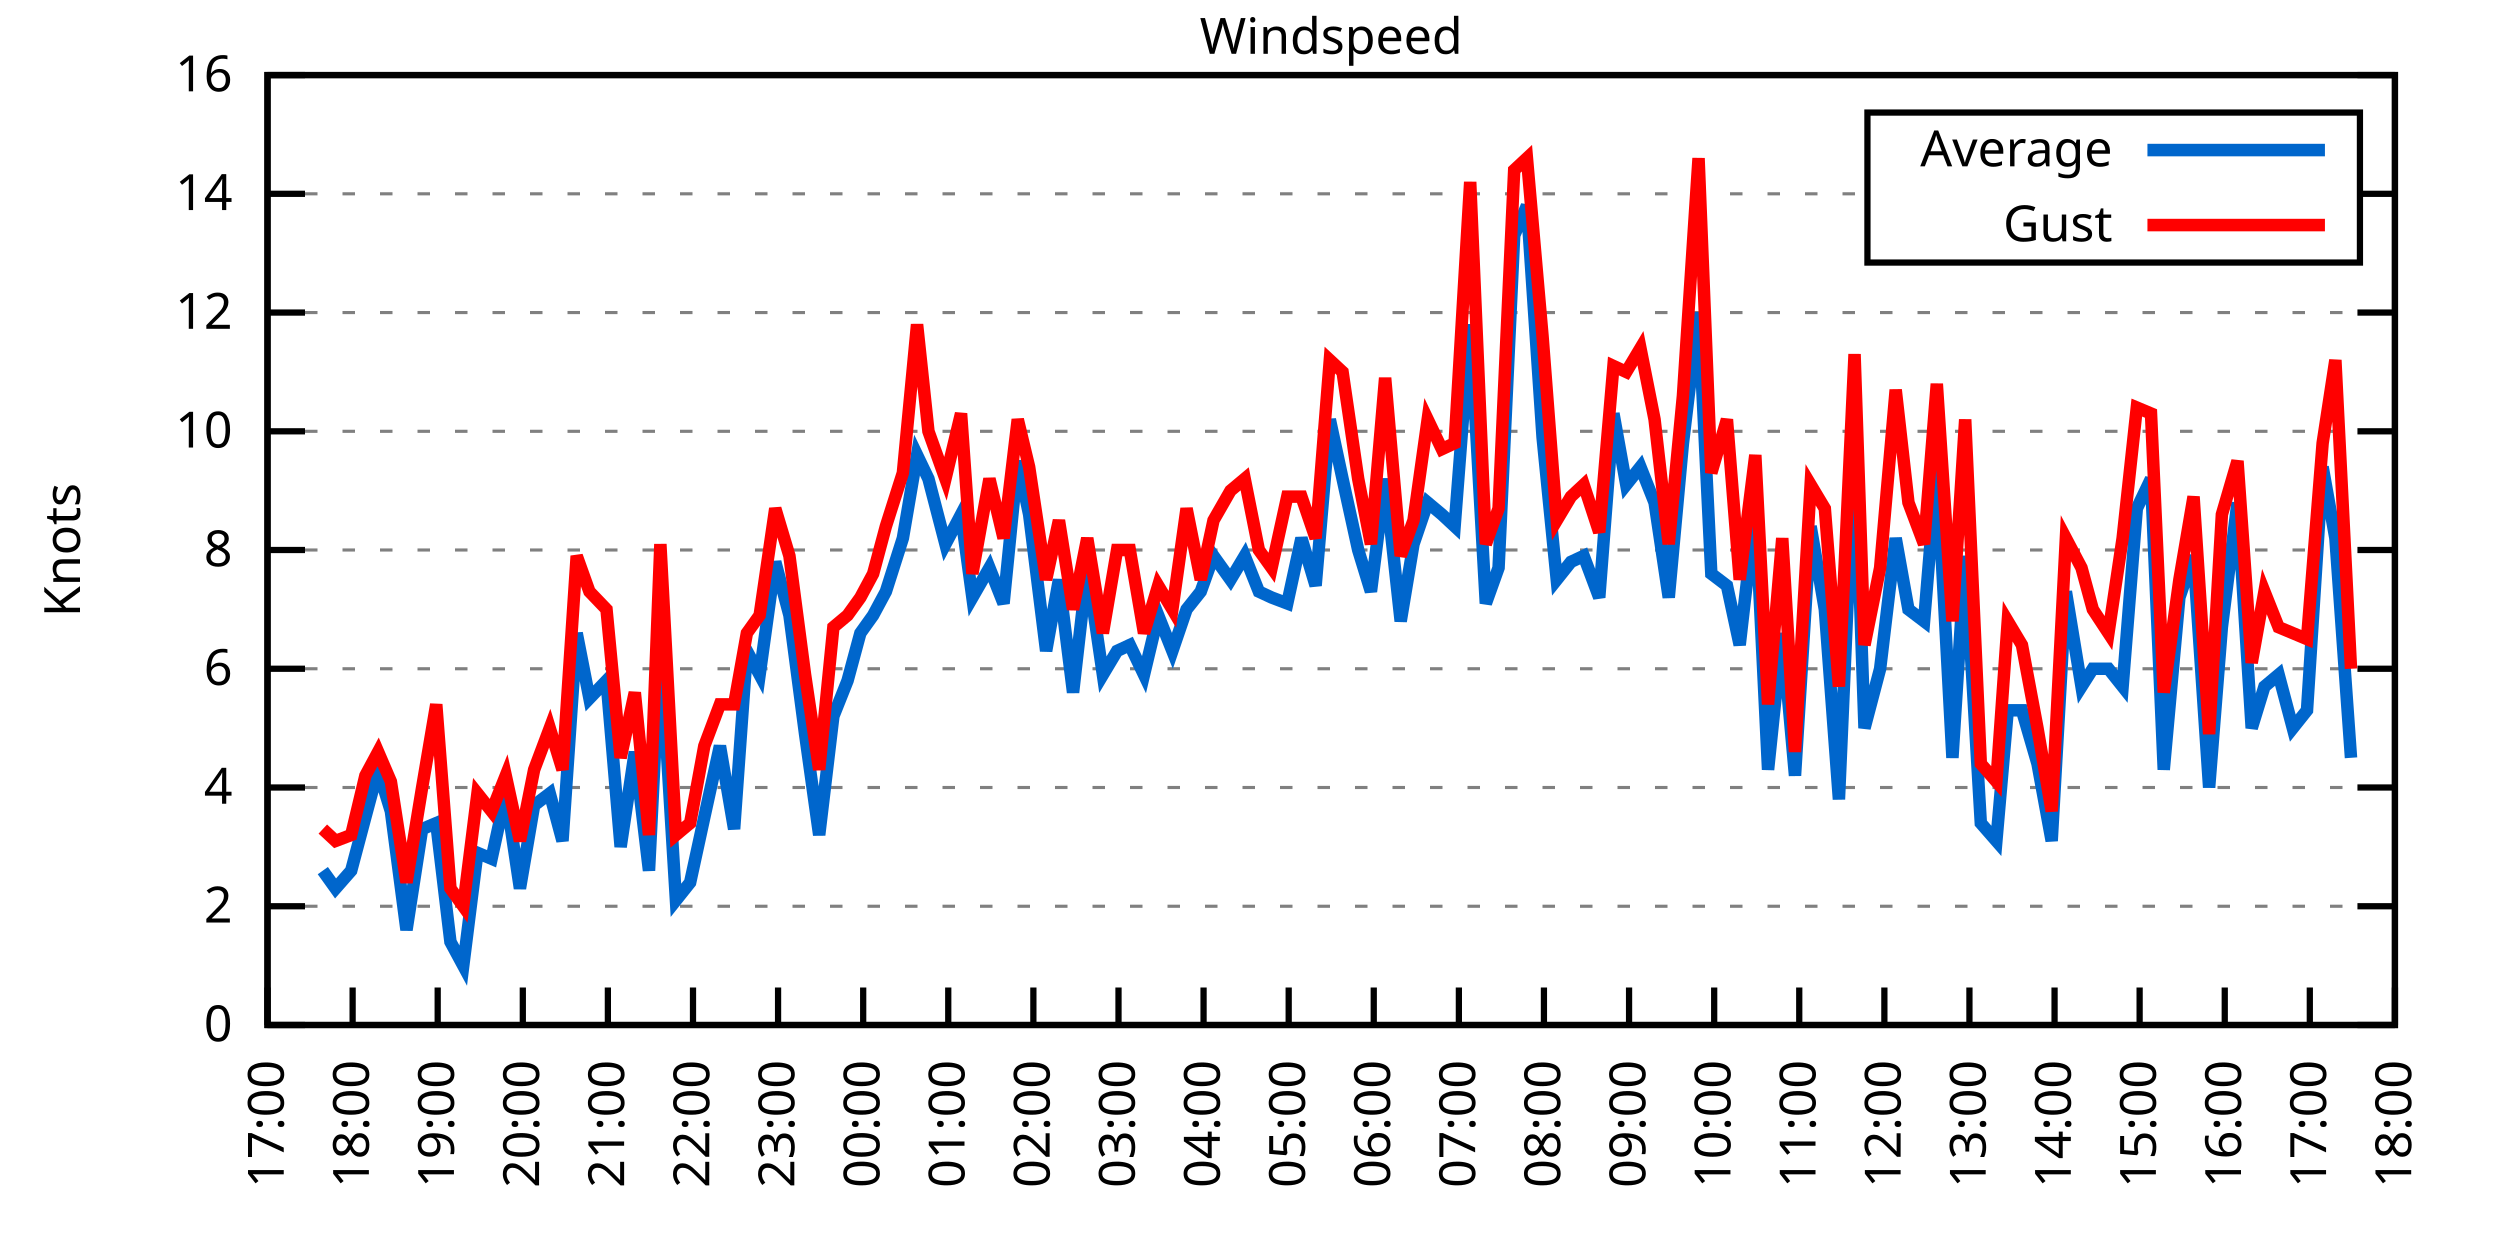
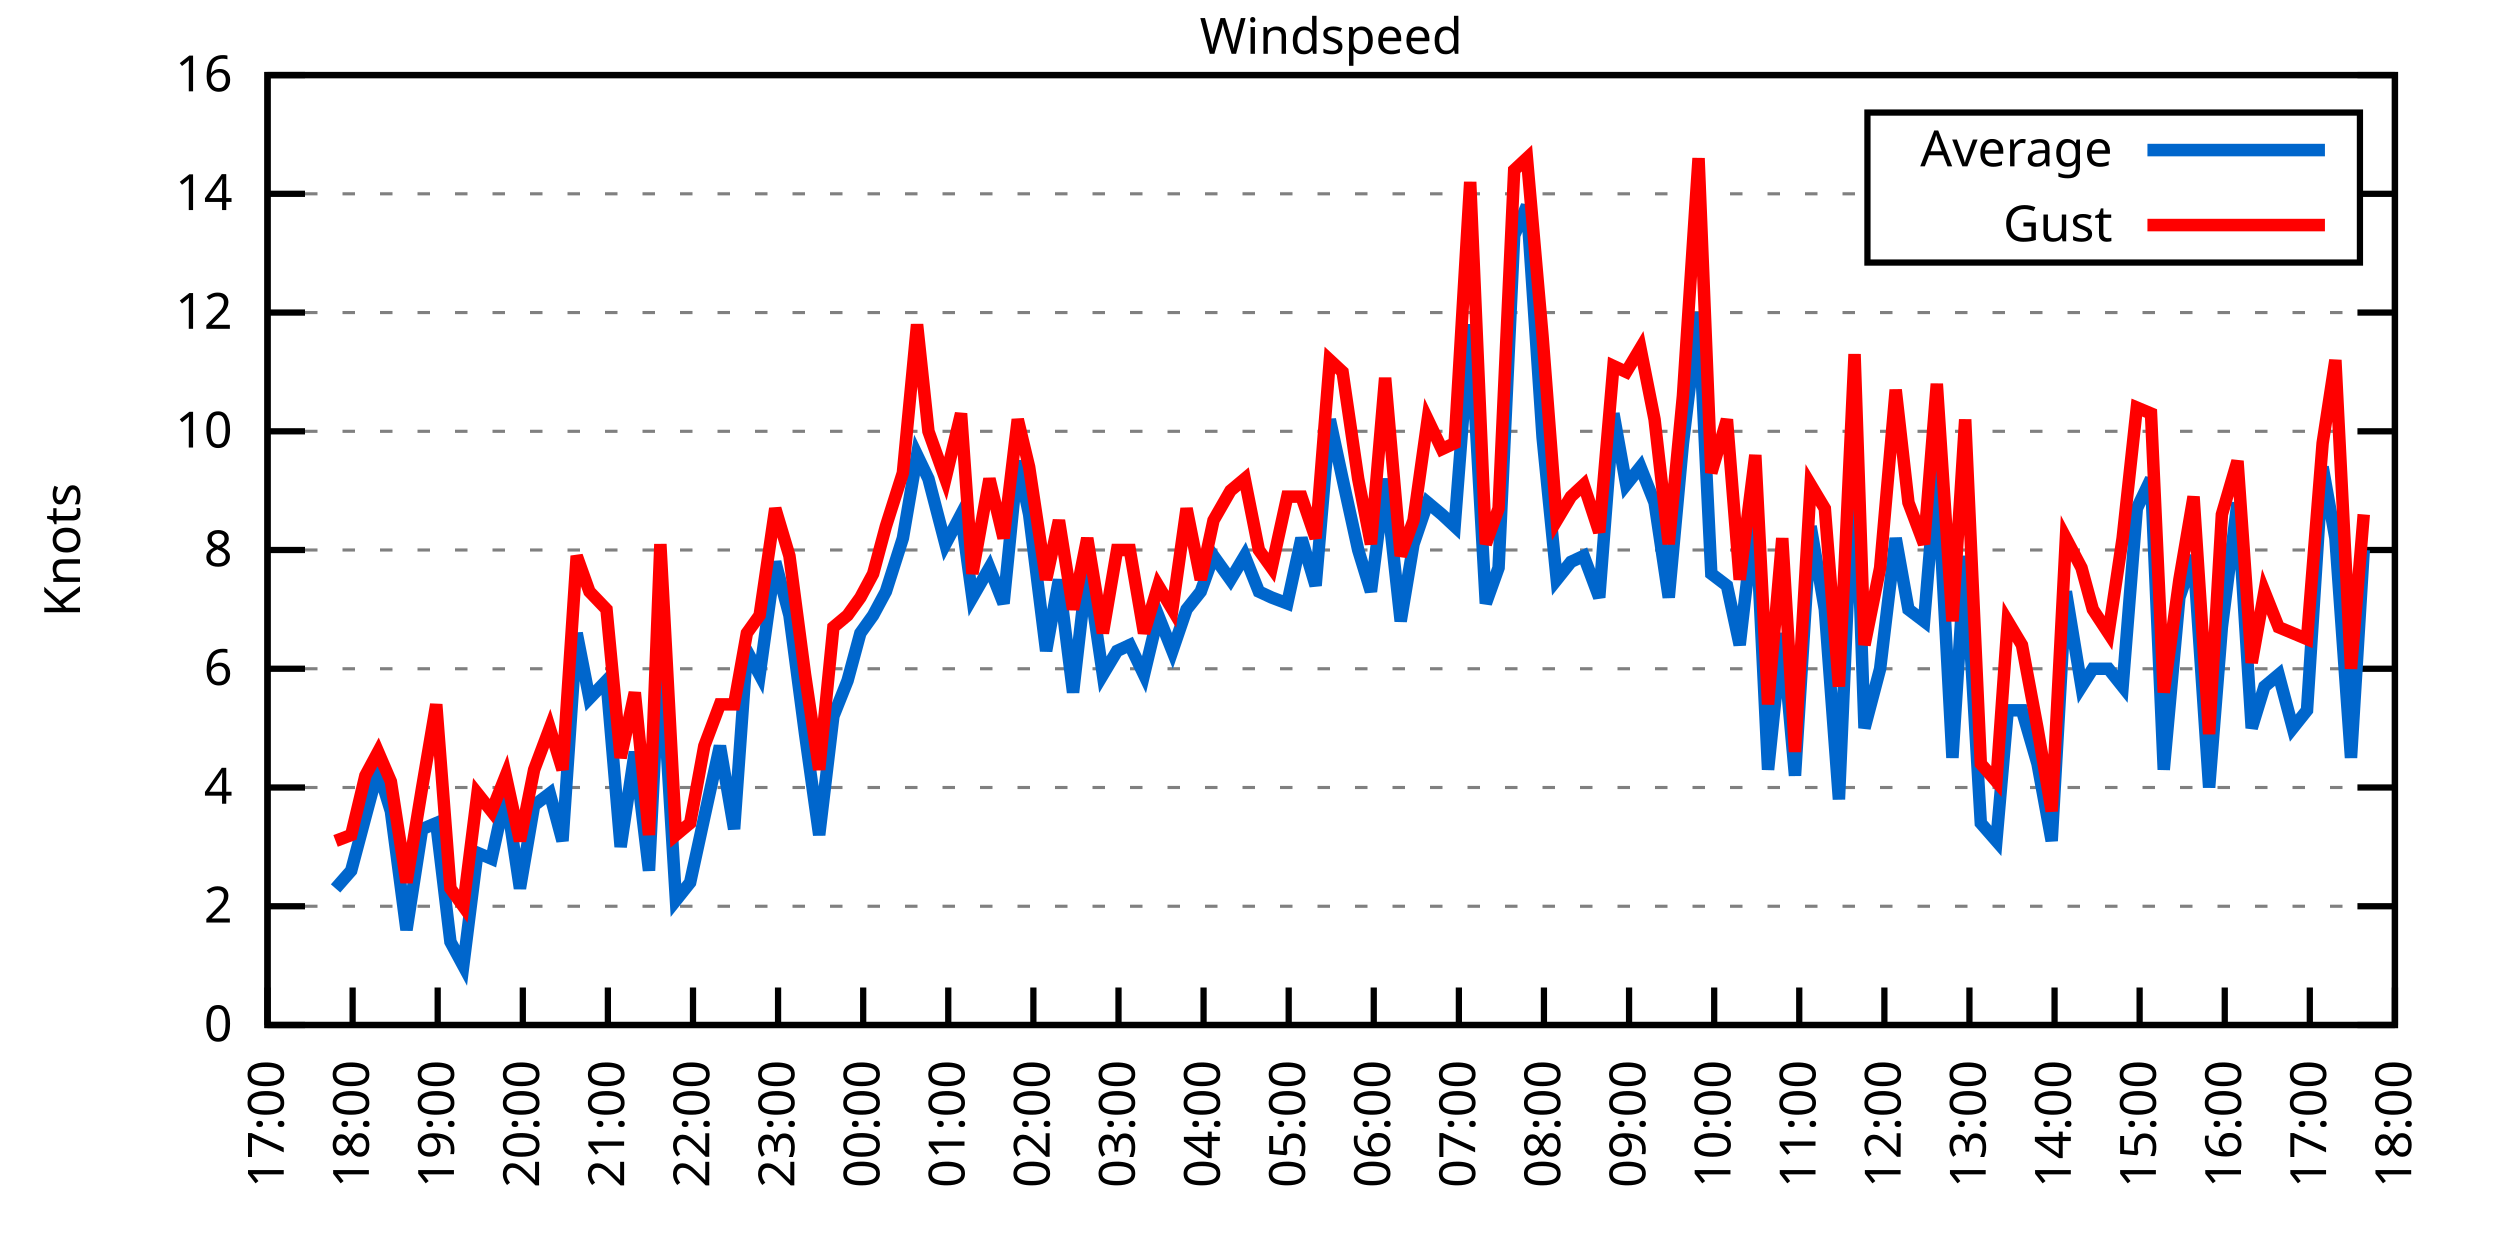
<svg xmlns="http://www.w3.org/2000/svg" xmlns:xlink="http://www.w3.org/1999/xlink" width="400" height="200" viewBox="0 0 400 200">
  <g id="gnuplot_canvas">
    <rect x="0" y="0" width="400" height="200" fill="none" />
    <defs>
      <circle id="gpDot" r="0.5" stroke-width="0.5" stroke="currentColor" />
      <path id="gpPt0" stroke-width="0.333" stroke="currentColor" d="M-1,0 h2 M0,-1 v2" />
      <path id="gpPt1" stroke-width="0.333" stroke="currentColor" d="M-1,-1 L1,1 M1,-1 L-1,1" />
      <path id="gpPt2" stroke-width="0.333" stroke="currentColor" d="M-1,0 L1,0 M0,-1 L0,1 M-1,-1 L1,1 M-1,1 L1,-1" />
      <rect id="gpPt3" stroke-width="0.333" stroke="currentColor" x="-1" y="-1" width="2" height="2" />
      <rect id="gpPt4" stroke-width="0.333" stroke="currentColor" fill="currentColor" x="-1" y="-1" width="2" height="2" />
      <circle id="gpPt5" stroke-width="0.333" stroke="currentColor" cx="0" cy="0" r="1" />
      <use xlink:href="#gpPt5" id="gpPt6" fill="currentColor" stroke="none" />
      <path id="gpPt7" stroke-width="0.333" stroke="currentColor" d="M0,-1.33 L-1.33,0.67 L1.33,0.67 z" />
      <use xlink:href="#gpPt7" id="gpPt8" fill="currentColor" stroke="none" />
      <use xlink:href="#gpPt7" id="gpPt9" stroke="currentColor" transform="rotate(180)" />
      <use xlink:href="#gpPt9" id="gpPt10" fill="currentColor" stroke="none" />
      <use xlink:href="#gpPt3" id="gpPt11" stroke="currentColor" transform="rotate(45)" />
      <use xlink:href="#gpPt11" id="gpPt12" fill="currentColor" stroke="none" />
      <path id="gpPt13" stroke-width="0.333" stroke="currentColor" d="M0,1.330 L1.265,0.411 L0.782,-1.067 L-0.782,-1.076 L-1.265,0.411 z" />
      <use xlink:href="#gpPt13" id="gpPt14" fill="currentColor" stroke="none" />
      <filter id="textbox" filterUnits="objectBoundingBox" x="0" y="0" height="1" width="1">
        <feFlood flood-color="white" flood-opacity="1" result="bgnd" />
        <feComposite in="SourceGraphic" in2="bgnd" operator="atop" />
      </filter>
      <filter id="greybox" filterUnits="objectBoundingBox" x="0" y="0" height="1" width="1">
        <feFlood flood-color="lightgrey" flood-opacity="1" result="grey" />
        <feComposite in="SourceGraphic" in2="grey" operator="atop" />
      </filter>
    </defs>
    <g fill="none" color="white" stroke="currentColor" stroke-width="1.00" stroke-linecap="butt" stroke-linejoin="miter">
</g>
    <g fill="none" color="black" stroke="currentColor" stroke-width="1.00" stroke-linecap="butt" stroke-linejoin="miter">
      <g stroke="none" shape-rendering="crispEdges">
        <polygon fill="rgb(255, 255, 255)" points="42.80,164.00 383.18,164.00 383.18,12.02 42.80,12.02 " />
      </g>
    </g>
    <g fill="none" color="black" stroke="currentColor" stroke-width="1.00" stroke-linecap="butt" stroke-linejoin="miter">
</g>
    <g fill="none" color="black" stroke="black" stroke-width="0.50" stroke-linecap="butt" stroke-linejoin="miter">
</g>
    <g fill="none" color="gray" stroke="currentColor" stroke-width="0.50" stroke-linecap="butt" stroke-linejoin="miter">
      <path stroke="gray" stroke-dasharray="2,4" class="gridline" d="M42.80,164.00 L383.19,164.00  " />
    </g>
    <g fill="none" color="gray" stroke="gray" stroke-width="1.00" stroke-linecap="butt" stroke-linejoin="miter">
</g>
    <g fill="none" color="black" stroke="currentColor" stroke-width="1.00" stroke-linecap="butt" stroke-linejoin="miter">
      <path stroke="black" d="M42.80,164.00 L48.80,164.00 M383.19,164.00 L377.19,164.00  " />
      <g transform="translate(37.20,166.60)" stroke="none" fill="black" font-family="Sans" font-size="8.00" text-anchor="end">
        <text>
          <tspan font-family="Sans"> 0</tspan>
        </text>
      </g>
    </g>
    <g fill="none" color="black" stroke="currentColor" stroke-width="1.00" stroke-linecap="butt" stroke-linejoin="miter">
</g>
    <g fill="none" color="black" stroke="black" stroke-width="0.50" stroke-linecap="butt" stroke-linejoin="miter">
</g>
    <g fill="none" color="gray" stroke="currentColor" stroke-width="0.50" stroke-linecap="butt" stroke-linejoin="miter">
      <path stroke="gray" stroke-dasharray="2,4" class="gridline" d="M42.80,145.00 L383.19,145.00  " />
    </g>
    <g fill="none" color="gray" stroke="gray" stroke-width="1.00" stroke-linecap="butt" stroke-linejoin="miter">
</g>
    <g fill="none" color="black" stroke="currentColor" stroke-width="1.00" stroke-linecap="butt" stroke-linejoin="miter">
      <path stroke="black" d="M42.80,145.00 L48.80,145.00 M383.19,145.00 L377.19,145.00  " />
      <g transform="translate(37.20,147.60)" stroke="none" fill="black" font-family="Sans" font-size="8.00" text-anchor="end">
        <text>
          <tspan font-family="Sans"> 2</tspan>
        </text>
      </g>
    </g>
    <g fill="none" color="black" stroke="currentColor" stroke-width="1.00" stroke-linecap="butt" stroke-linejoin="miter">
</g>
    <g fill="none" color="black" stroke="black" stroke-width="0.50" stroke-linecap="butt" stroke-linejoin="miter">
</g>
    <g fill="none" color="gray" stroke="currentColor" stroke-width="0.50" stroke-linecap="butt" stroke-linejoin="miter">
      <path stroke="gray" stroke-dasharray="2,4" class="gridline" d="M42.80,126.00 L383.19,126.00  " />
    </g>
    <g fill="none" color="gray" stroke="gray" stroke-width="1.00" stroke-linecap="butt" stroke-linejoin="miter">
</g>
    <g fill="none" color="black" stroke="currentColor" stroke-width="1.00" stroke-linecap="butt" stroke-linejoin="miter">
      <path stroke="black" d="M42.80,126.00 L48.80,126.00 M383.19,126.00 L377.19,126.00  " />
      <g transform="translate(37.20,128.60)" stroke="none" fill="black" font-family="Sans" font-size="8.00" text-anchor="end">
        <text>
          <tspan font-family="Sans"> 4</tspan>
        </text>
      </g>
    </g>
    <g fill="none" color="black" stroke="currentColor" stroke-width="1.00" stroke-linecap="butt" stroke-linejoin="miter">
</g>
    <g fill="none" color="black" stroke="black" stroke-width="0.50" stroke-linecap="butt" stroke-linejoin="miter">
</g>
    <g fill="none" color="gray" stroke="currentColor" stroke-width="0.50" stroke-linecap="butt" stroke-linejoin="miter">
      <path stroke="gray" stroke-dasharray="2,4" class="gridline" d="M42.80,107.00 L383.19,107.00  " />
    </g>
    <g fill="none" color="gray" stroke="gray" stroke-width="1.00" stroke-linecap="butt" stroke-linejoin="miter">
</g>
    <g fill="none" color="black" stroke="currentColor" stroke-width="1.00" stroke-linecap="butt" stroke-linejoin="miter">
      <path stroke="black" d="M42.80,107.00 L48.80,107.00 M383.19,107.00 L377.19,107.00  " />
      <g transform="translate(37.20,109.60)" stroke="none" fill="black" font-family="Sans" font-size="8.00" text-anchor="end">
        <text>
          <tspan font-family="Sans"> 6</tspan>
        </text>
      </g>
    </g>
    <g fill="none" color="black" stroke="currentColor" stroke-width="1.00" stroke-linecap="butt" stroke-linejoin="miter">
</g>
    <g fill="none" color="black" stroke="black" stroke-width="0.50" stroke-linecap="butt" stroke-linejoin="miter">
</g>
    <g fill="none" color="gray" stroke="currentColor" stroke-width="0.50" stroke-linecap="butt" stroke-linejoin="miter">
      <path stroke="gray" stroke-dasharray="2,4" class="gridline" d="M42.80,88.00 L383.19,88.00  " />
    </g>
    <g fill="none" color="gray" stroke="gray" stroke-width="1.00" stroke-linecap="butt" stroke-linejoin="miter">
</g>
    <g fill="none" color="black" stroke="currentColor" stroke-width="1.00" stroke-linecap="butt" stroke-linejoin="miter">
      <path stroke="black" d="M42.80,88.00 L48.80,88.00 M383.19,88.00 L377.19,88.00  " />
      <g transform="translate(37.20,90.60)" stroke="none" fill="black" font-family="Sans" font-size="8.00" text-anchor="end">
        <text>
          <tspan font-family="Sans"> 8</tspan>
        </text>
      </g>
    </g>
    <g fill="none" color="black" stroke="currentColor" stroke-width="1.00" stroke-linecap="butt" stroke-linejoin="miter">
</g>
    <g fill="none" color="black" stroke="black" stroke-width="0.50" stroke-linecap="butt" stroke-linejoin="miter">
</g>
    <g fill="none" color="gray" stroke="currentColor" stroke-width="0.50" stroke-linecap="butt" stroke-linejoin="miter">
      <path stroke="gray" stroke-dasharray="2,4" class="gridline" d="M42.80,69.01 L383.19,69.01  " />
    </g>
    <g fill="none" color="gray" stroke="gray" stroke-width="1.00" stroke-linecap="butt" stroke-linejoin="miter">
</g>
    <g fill="none" color="black" stroke="currentColor" stroke-width="1.00" stroke-linecap="butt" stroke-linejoin="miter">
      <path stroke="black" d="M42.80,69.01 L48.80,69.01 M383.19,69.01 L377.19,69.01  " />
      <g transform="translate(37.20,71.61)" stroke="none" fill="black" font-family="Sans" font-size="8.00" text-anchor="end">
        <text>
          <tspan font-family="Sans"> 10</tspan>
        </text>
      </g>
    </g>
    <g fill="none" color="black" stroke="currentColor" stroke-width="1.00" stroke-linecap="butt" stroke-linejoin="miter">
</g>
    <g fill="none" color="black" stroke="black" stroke-width="0.50" stroke-linecap="butt" stroke-linejoin="miter">
</g>
    <g fill="none" color="gray" stroke="currentColor" stroke-width="0.50" stroke-linecap="butt" stroke-linejoin="miter">
      <path stroke="gray" stroke-dasharray="2,4" class="gridline" d="M42.80,50.01 L383.19,50.01  " />
    </g>
    <g fill="none" color="gray" stroke="gray" stroke-width="1.00" stroke-linecap="butt" stroke-linejoin="miter">
</g>
    <g fill="none" color="black" stroke="currentColor" stroke-width="1.00" stroke-linecap="butt" stroke-linejoin="miter">
      <path stroke="black" d="M42.80,50.01 L48.80,50.01 M383.19,50.01 L377.19,50.01  " />
      <g transform="translate(37.20,52.61)" stroke="none" fill="black" font-family="Sans" font-size="8.00" text-anchor="end">
        <text>
          <tspan font-family="Sans"> 12</tspan>
        </text>
      </g>
    </g>
    <g fill="none" color="black" stroke="currentColor" stroke-width="1.00" stroke-linecap="butt" stroke-linejoin="miter">
</g>
    <g fill="none" color="black" stroke="black" stroke-width="0.50" stroke-linecap="butt" stroke-linejoin="miter">
</g>
    <g fill="none" color="gray" stroke="currentColor" stroke-width="0.50" stroke-linecap="butt" stroke-linejoin="miter">
      <path stroke="gray" stroke-dasharray="2,4" class="gridline" d="M42.80,31.01 L298.79,31.01 M377.59,31.01 L383.19,31.01  " />
    </g>
    <g fill="none" color="gray" stroke="gray" stroke-width="1.00" stroke-linecap="butt" stroke-linejoin="miter">
</g>
    <g fill="none" color="black" stroke="currentColor" stroke-width="1.00" stroke-linecap="butt" stroke-linejoin="miter">
      <path stroke="black" d="M42.80,31.01 L48.80,31.01 M383.19,31.01 L377.19,31.01  " />
      <g transform="translate(37.20,33.61)" stroke="none" fill="black" font-family="Sans" font-size="8.00" text-anchor="end">
        <text>
          <tspan font-family="Sans"> 14</tspan>
        </text>
      </g>
    </g>
    <g fill="none" color="black" stroke="currentColor" stroke-width="1.00" stroke-linecap="butt" stroke-linejoin="miter">
</g>
    <g fill="none" color="black" stroke="black" stroke-width="0.50" stroke-linecap="butt" stroke-linejoin="miter">
</g>
    <g fill="none" color="gray" stroke="currentColor" stroke-width="0.50" stroke-linecap="butt" stroke-linejoin="miter">
      <path stroke="gray" stroke-dasharray="2,4" class="gridline" d="M42.80,12.01 L383.19,12.01  " />
    </g>
    <g fill="none" color="gray" stroke="gray" stroke-width="1.00" stroke-linecap="butt" stroke-linejoin="miter">
</g>
    <g fill="none" color="black" stroke="currentColor" stroke-width="1.00" stroke-linecap="butt" stroke-linejoin="miter">
      <path stroke="black" d="M42.80,12.01 L48.80,12.01 M383.19,12.01 L377.19,12.01  " />
      <g transform="translate(37.20,14.61)" stroke="none" fill="black" font-family="Sans" font-size="8.00" text-anchor="end">
        <text>
          <tspan font-family="Sans"> 16</tspan>
        </text>
      </g>
    </g>
    <g fill="none" color="black" stroke="currentColor" stroke-width="1.00" stroke-linecap="butt" stroke-linejoin="miter">
      <path stroke="black" d="M42.80,164.00 L42.80,158.00  " />
      <g transform="translate(45.40,169.60) rotate(270.00)" stroke="none" fill="black" font-family="Sans" font-size="8.00" text-anchor="end">
        <text>
          <tspan font-family="Sans">17:00</tspan>
        </text>
      </g>
    </g>
    <g fill="none" color="black" stroke="currentColor" stroke-width="1.00" stroke-linecap="butt" stroke-linejoin="miter">
      <path stroke="black" d="M56.42,164.00 L56.42,158.00  " />
      <g transform="translate(59.02,169.60) rotate(270.00)" stroke="none" fill="black" font-family="Sans" font-size="8.00" text-anchor="end">
        <text>
          <tspan font-family="Sans">18:00</tspan>
        </text>
      </g>
    </g>
    <g fill="none" color="black" stroke="currentColor" stroke-width="1.00" stroke-linecap="butt" stroke-linejoin="miter">
      <path stroke="black" d="M70.03,164.00 L70.03,158.00  " />
      <g transform="translate(72.63,169.60) rotate(270.00)" stroke="none" fill="black" font-family="Sans" font-size="8.00" text-anchor="end">
        <text>
          <tspan font-family="Sans">19:00</tspan>
        </text>
      </g>
    </g>
    <g fill="none" color="black" stroke="currentColor" stroke-width="1.00" stroke-linecap="butt" stroke-linejoin="miter">
      <path stroke="black" d="M83.65,164.00 L83.65,158.00  " />
      <g transform="translate(86.25,169.60) rotate(270.00)" stroke="none" fill="black" font-family="Sans" font-size="8.00" text-anchor="end">
        <text>
          <tspan font-family="Sans">20:00</tspan>
        </text>
      </g>
    </g>
    <g fill="none" color="black" stroke="currentColor" stroke-width="1.00" stroke-linecap="butt" stroke-linejoin="miter">
      <path stroke="black" d="M97.26,164.00 L97.26,158.00  " />
      <g transform="translate(99.86,169.60) rotate(270.00)" stroke="none" fill="black" font-family="Sans" font-size="8.00" text-anchor="end">
        <text>
          <tspan font-family="Sans">21:00</tspan>
        </text>
      </g>
    </g>
    <g fill="none" color="black" stroke="currentColor" stroke-width="1.00" stroke-linecap="butt" stroke-linejoin="miter">
      <path stroke="black" d="M110.88,164.00 L110.88,158.00  " />
      <g transform="translate(113.48,169.60) rotate(270.00)" stroke="none" fill="black" font-family="Sans" font-size="8.00" text-anchor="end">
        <text>
          <tspan font-family="Sans">22:00</tspan>
        </text>
      </g>
    </g>
    <g fill="none" color="black" stroke="currentColor" stroke-width="1.00" stroke-linecap="butt" stroke-linejoin="miter">
      <path stroke="black" d="M124.49,164.00 L124.49,158.00  " />
      <g transform="translate(127.09,169.60) rotate(270.00)" stroke="none" fill="black" font-family="Sans" font-size="8.00" text-anchor="end">
        <text>
          <tspan font-family="Sans">23:00</tspan>
        </text>
      </g>
    </g>
    <g fill="none" color="black" stroke="currentColor" stroke-width="1.00" stroke-linecap="butt" stroke-linejoin="miter">
      <path stroke="black" d="M138.11,164.00 L138.11,158.00  " />
      <g transform="translate(140.71,169.60) rotate(270.00)" stroke="none" fill="black" font-family="Sans" font-size="8.00" text-anchor="end">
        <text>
          <tspan font-family="Sans">00:00</tspan>
        </text>
      </g>
    </g>
    <g fill="none" color="black" stroke="currentColor" stroke-width="1.00" stroke-linecap="butt" stroke-linejoin="miter">
      <path stroke="black" d="M151.72,164.00 L151.72,158.00  " />
      <g transform="translate(154.32,169.60) rotate(270.00)" stroke="none" fill="black" font-family="Sans" font-size="8.00" text-anchor="end">
        <text>
          <tspan font-family="Sans">01:00</tspan>
        </text>
      </g>
    </g>
    <g fill="none" color="black" stroke="currentColor" stroke-width="1.00" stroke-linecap="butt" stroke-linejoin="miter">
      <path stroke="black" d="M165.34,164.00 L165.34,158.00  " />
      <g transform="translate(167.94,169.60) rotate(270.00)" stroke="none" fill="black" font-family="Sans" font-size="8.00" text-anchor="end">
        <text>
          <tspan font-family="Sans">02:00</tspan>
        </text>
      </g>
    </g>
    <g fill="none" color="black" stroke="currentColor" stroke-width="1.00" stroke-linecap="butt" stroke-linejoin="miter">
      <path stroke="black" d="M178.96,164.00 L178.96,158.00  " />
      <g transform="translate(181.56,169.60) rotate(270.00)" stroke="none" fill="black" font-family="Sans" font-size="8.00" text-anchor="end">
        <text>
          <tspan font-family="Sans">03:00</tspan>
        </text>
      </g>
    </g>
    <g fill="none" color="black" stroke="currentColor" stroke-width="1.00" stroke-linecap="butt" stroke-linejoin="miter">
      <path stroke="black" d="M192.57,164.00 L192.57,158.00  " />
      <g transform="translate(195.17,169.60) rotate(270.00)" stroke="none" fill="black" font-family="Sans" font-size="8.00" text-anchor="end">
        <text>
          <tspan font-family="Sans">04:00</tspan>
        </text>
      </g>
    </g>
    <g fill="none" color="black" stroke="currentColor" stroke-width="1.00" stroke-linecap="butt" stroke-linejoin="miter">
      <path stroke="black" d="M206.19,164.00 L206.19,158.00  " />
      <g transform="translate(208.79,169.60) rotate(270.00)" stroke="none" fill="black" font-family="Sans" font-size="8.00" text-anchor="end">
        <text>
          <tspan font-family="Sans">05:00</tspan>
        </text>
      </g>
    </g>
    <g fill="none" color="black" stroke="currentColor" stroke-width="1.00" stroke-linecap="butt" stroke-linejoin="miter">
      <path stroke="black" d="M219.80,164.00 L219.80,158.00  " />
      <g transform="translate(222.40,169.60) rotate(270.00)" stroke="none" fill="black" font-family="Sans" font-size="8.00" text-anchor="end">
        <text>
          <tspan font-family="Sans">06:00</tspan>
        </text>
      </g>
    </g>
    <g fill="none" color="black" stroke="currentColor" stroke-width="1.00" stroke-linecap="butt" stroke-linejoin="miter">
      <path stroke="black" d="M233.42,164.00 L233.42,158.00  " />
      <g transform="translate(236.02,169.60) rotate(270.00)" stroke="none" fill="black" font-family="Sans" font-size="8.00" text-anchor="end">
        <text>
          <tspan font-family="Sans">07:00</tspan>
        </text>
      </g>
    </g>
    <g fill="none" color="black" stroke="currentColor" stroke-width="1.00" stroke-linecap="butt" stroke-linejoin="miter">
      <path stroke="black" d="M247.03,164.00 L247.03,158.00  " />
      <g transform="translate(249.63,169.60) rotate(270.00)" stroke="none" fill="black" font-family="Sans" font-size="8.00" text-anchor="end">
        <text>
          <tspan font-family="Sans">08:00</tspan>
        </text>
      </g>
    </g>
    <g fill="none" color="black" stroke="currentColor" stroke-width="1.00" stroke-linecap="butt" stroke-linejoin="miter">
      <path stroke="black" d="M260.65,164.00 L260.65,158.00  " />
      <g transform="translate(263.25,169.60) rotate(270.00)" stroke="none" fill="black" font-family="Sans" font-size="8.00" text-anchor="end">
        <text>
          <tspan font-family="Sans">09:00</tspan>
        </text>
      </g>
    </g>
    <g fill="none" color="black" stroke="currentColor" stroke-width="1.00" stroke-linecap="butt" stroke-linejoin="miter">
      <path stroke="black" d="M274.27,164.00 L274.27,158.00  " />
      <g transform="translate(276.87,169.60) rotate(270.00)" stroke="none" fill="black" font-family="Sans" font-size="8.00" text-anchor="end">
        <text>
          <tspan font-family="Sans">10:00</tspan>
        </text>
      </g>
    </g>
    <g fill="none" color="black" stroke="currentColor" stroke-width="1.00" stroke-linecap="butt" stroke-linejoin="miter">
      <path stroke="black" d="M287.88,164.00 L287.88,158.00  " />
      <g transform="translate(290.48,169.60) rotate(270.00)" stroke="none" fill="black" font-family="Sans" font-size="8.00" text-anchor="end">
        <text>
          <tspan font-family="Sans">11:00</tspan>
        </text>
      </g>
    </g>
    <g fill="none" color="black" stroke="currentColor" stroke-width="1.00" stroke-linecap="butt" stroke-linejoin="miter">
      <path stroke="black" d="M301.50,164.00 L301.50,158.00  " />
      <g transform="translate(304.10,169.60) rotate(270.00)" stroke="none" fill="black" font-family="Sans" font-size="8.00" text-anchor="end">
        <text>
          <tspan font-family="Sans">12:00</tspan>
        </text>
      </g>
    </g>
    <g fill="none" color="black" stroke="currentColor" stroke-width="1.00" stroke-linecap="butt" stroke-linejoin="miter">
      <path stroke="black" d="M315.11,164.00 L315.11,158.00  " />
      <g transform="translate(317.71,169.60) rotate(270.00)" stroke="none" fill="black" font-family="Sans" font-size="8.00" text-anchor="end">
        <text>
          <tspan font-family="Sans">13:00</tspan>
        </text>
      </g>
    </g>
    <g fill="none" color="black" stroke="currentColor" stroke-width="1.00" stroke-linecap="butt" stroke-linejoin="miter">
      <path stroke="black" d="M328.73,164.00 L328.73,158.00  " />
      <g transform="translate(331.33,169.60) rotate(270.00)" stroke="none" fill="black" font-family="Sans" font-size="8.00" text-anchor="end">
        <text>
          <tspan font-family="Sans">14:00</tspan>
        </text>
      </g>
    </g>
    <g fill="none" color="black" stroke="currentColor" stroke-width="1.00" stroke-linecap="butt" stroke-linejoin="miter">
      <path stroke="black" d="M342.34,164.00 L342.34,158.00  " />
      <g transform="translate(344.94,169.60) rotate(270.00)" stroke="none" fill="black" font-family="Sans" font-size="8.00" text-anchor="end">
        <text>
          <tspan font-family="Sans">15:00</tspan>
        </text>
      </g>
    </g>
    <g fill="none" color="black" stroke="currentColor" stroke-width="1.00" stroke-linecap="butt" stroke-linejoin="miter">
      <path stroke="black" d="M355.96,164.00 L355.96,158.00  " />
      <g transform="translate(358.56,169.60) rotate(270.00)" stroke="none" fill="black" font-family="Sans" font-size="8.00" text-anchor="end">
        <text>
          <tspan font-family="Sans">16:00</tspan>
        </text>
      </g>
    </g>
    <g fill="none" color="black" stroke="currentColor" stroke-width="1.00" stroke-linecap="butt" stroke-linejoin="miter">
      <path stroke="black" d="M369.57,164.00 L369.57,158.00  " />
      <g transform="translate(372.17,169.60) rotate(270.00)" stroke="none" fill="black" font-family="Sans" font-size="8.00" text-anchor="end">
        <text>
          <tspan font-family="Sans">17:00</tspan>
        </text>
      </g>
    </g>
    <g fill="none" color="black" stroke="currentColor" stroke-width="1.00" stroke-linecap="butt" stroke-linejoin="miter">
      <path stroke="black" d="M383.19,164.00 L383.19,158.00  " />
      <g transform="translate(385.79,169.60) rotate(270.00)" stroke="none" fill="black" font-family="Sans" font-size="8.00" text-anchor="end">
        <text>
          <tspan font-family="Sans">18:00</tspan>
        </text>
      </g>
    </g>
    <g fill="none" color="black" stroke="currentColor" stroke-width="1.00" stroke-linecap="butt" stroke-linejoin="miter">
</g>
    <g fill="none" color="black" stroke="currentColor" stroke-width="1.00" stroke-linecap="butt" stroke-linejoin="miter">
      <path stroke="black" d="M42.80,12.01 L42.80,164.00 L383.19,164.00 L383.19,12.01 L42.80,12.01 Z  " />
    </g>
    <g fill="none" color="black" stroke="currentColor" stroke-width="1.00" stroke-linecap="butt" stroke-linejoin="miter">
</g>
    <g fill="none" color="black" stroke="currentColor" stroke-width="1.00" stroke-linecap="butt" stroke-linejoin="miter">
      <path stroke="black" d="M298.79,42.01 L298.79,18.01 L377.59,18.01 L377.59,42.01 L298.79,42.01 Z  " />
    </g>
    <g id="Windspeed_plot_1">
      <g fill="none" color="white" stroke="black" stroke-width="2.00" stroke-linecap="butt" stroke-linejoin="miter">
</g>
      <g fill="none" color="black" stroke="currentColor" stroke-width="2.00" stroke-linecap="butt" stroke-linejoin="miter">
        <g transform="translate(337.99,26.61)" stroke="none" fill="black" font-family="Sans" font-size="8.00" text-anchor="end">
          <text>
            <tspan font-family="Sans">Average</tspan>
          </text>
        </g>
      </g>
      <g fill="none" color="black" stroke="currentColor" stroke-width="2.00" stroke-linecap="butt" stroke-linejoin="miter">
-         <path stroke="rgb(  0, 102, 204)" d="M343.59,24.01 L371.99,24.01 M51.65,139.30 L53.69,142.15 L56.19,139.30 L58.46,130.75 L60.50,123.15 L62.54,129.80   L65.04,148.80 L67.54,132.65 L69.80,131.70 L72.07,150.70 L74.12,154.50 L76.39,136.45 L78.65,137.40 L80.92,126.95   L83.19,142.15 L85.46,128.85 L87.96,126.95 L90.00,134.55 L92.27,101.30 L94.31,111.75 L97.04,108.90 L99.30,135.50   L101.57,120.30 L103.84,139.30 L105.66,103.20 L108.15,144.05 L110.42,141.20 L112.69,130.75 L115.19,119.35 L117.46,132.65   L119.50,104.15 L121.54,107.95 L124.04,89.90 L126.31,98.45 L128.81,117.45 L131.07,133.60 L133.34,114.60 L135.61,108.90   L137.66,101.30 L139.70,98.45 L141.74,94.65 L144.46,86.11 L146.73,72.81 L148.55,76.61 L151.27,87.06 L153.77,82.31   L155.58,95.60 L158.31,90.85 L160.57,96.55 L162.84,73.76 L164.66,82.31 L167.38,104.15 L169.43,92.75 L171.69,110.80   L173.96,90.85 L176.46,107.95 L178.73,104.15 L180.77,103.20 L183.04,107.95 L185.31,98.45 L187.58,104.15 L189.85,97.50   L192.12,94.65 L194.16,88.95 L196.88,92.75 L199.15,88.95 L201.42,94.65 L203.46,95.60 L205.96,96.55 L208.23,86.11   L210.50,93.70 L212.77,67.11 L214.81,76.61 L217.31,88.00 L219.35,94.65 L221.62,76.61 L224.11,99.40 L226.16,87.06   L228.43,80.41 L230.70,82.31 L232.74,84.21 L235.23,51.91 L237.73,96.55 L239.77,90.85 L242.27,37.66 L244.31,32.91   L246.81,69.96 L249.08,92.75 L251.35,89.90 L253.39,88.95 L255.88,95.60 L258.15,66.16 L260.20,77.56 L262.47,74.71   L264.73,80.41 L267.00,95.60 L269.27,70.91 L271.77,50.01 L273.81,91.80 L276.31,93.70 L278.35,103.20 L280.85,81.36   L282.89,123.15 L285.16,101.30 L287.20,124.10 L289.70,84.21 L291.97,97.50 L294.23,127.90 L296.73,70.91 L298.32,116.50   L300.82,107.00 L303.31,86.11 L305.35,97.50 L307.85,99.40 L309.89,74.71 L312.39,121.25 L314.43,88.95 L316.93,131.70   L319.42,134.55 L321.24,113.65 L323.51,113.65 L326.00,122.20 L328.27,134.55 L330.54,94.65 L333.04,109.85 L334.85,107.00   L337.35,107.00 L339.62,109.85 L341.89,81.36 L344.16,76.61 L346.20,123.15 L348.70,95.60 L350.97,88.95 L353.46,126.00   L355.50,100.35 L358.00,80.41 L360.27,116.50 L362.31,109.85 L364.58,107.95 L366.85,116.50 L369.12,113.65 L371.62,74.71   L373.66,86.11 L376.16,121.25  " />
+         <path stroke="rgb(  0, 102, 204)" d="M343.59,24.01 L371.99,24.01 M53.69,142.15 L56.19,139.30 L58.46,130.75 L60.50,123.15 L62.54,129.80 L65.04,148.80   L67.54,132.65 L69.80,131.70 L72.07,150.70 L74.12,154.50 L76.39,136.45 L78.65,137.40 L80.92,126.95 L83.19,142.15   L85.46,128.85 L87.96,126.95 L90.00,134.55 L92.27,101.30 L94.31,111.75 L97.04,108.90 L99.30,135.50 L101.57,120.30   L103.84,139.30 L105.66,103.20 L108.15,144.05 L110.42,141.20 L112.69,130.75 L115.19,119.35 L117.46,132.65 L119.50,104.15   L121.54,107.95 L124.04,89.90 L126.31,98.45 L128.81,117.45 L131.07,133.60 L133.34,114.60 L135.61,108.90 L137.66,101.30   L139.70,98.45 L141.74,94.65 L144.46,86.11 L146.73,72.81 L148.55,76.61 L151.27,87.06 L153.77,82.31 L155.58,95.60   L158.31,90.85 L160.57,96.55 L162.84,73.76 L164.66,82.31 L167.38,104.15 L169.43,92.75 L171.69,110.80 L173.96,90.85   L176.46,107.95 L178.73,104.15 L180.77,103.20 L183.04,107.95 L185.31,98.45 L187.58,104.15 L189.85,97.50 L192.12,94.65   L194.16,88.95 L196.88,92.75 L199.15,88.95 L201.42,94.65 L203.46,95.60 L205.96,96.55 L208.23,86.11 L210.50,93.70   L212.77,67.11 L214.81,76.61 L217.31,88.00 L219.35,94.65 L221.62,76.61 L224.11,99.40 L226.16,87.06 L228.43,80.41   L230.70,82.31 L232.74,84.21 L235.23,51.91 L237.73,96.55 L239.77,90.85 L242.27,37.66 L244.31,32.91 L246.81,69.96   L249.08,92.75 L251.35,89.90 L253.39,88.95 L255.88,95.60 L258.15,66.16 L260.20,77.56 L262.47,74.71 L264.73,80.41   L267.00,95.60 L269.27,70.91 L271.77,50.01 L273.81,91.80 L276.31,93.70 L278.35,103.20 L280.85,81.36 L282.89,123.15   L285.16,101.30 L287.20,124.10 L289.70,84.21 L291.97,97.50 L294.23,127.90 L296.73,70.91 L298.32,116.50 L300.82,107.00   L303.31,86.11 L305.35,97.50 L307.85,99.40 L309.89,74.71 L312.39,121.25 L314.43,88.95 L316.93,131.70 L319.42,134.55   L321.24,113.65 L323.51,113.65 L326.00,122.20 L328.27,134.55 L330.54,94.65 L333.04,109.85 L334.85,107.00 L337.35,107.00   L339.62,109.85 L341.89,81.36 L344.16,76.61 L346.20,123.15 L348.70,95.60 L350.97,88.95 L353.46,126.00 L355.50,100.35   L358.00,80.41 L360.27,116.50 L362.31,109.85 L364.58,107.95 L366.85,116.50 L369.12,113.65 L371.62,74.71 L373.66,86.11   L376.16,121.25 L378.20,88.00  " />
      </g>
    </g>
    <g id="Windspeed_plot_2">
      <g fill="none" color="black" stroke="currentColor" stroke-width="2.00" stroke-linecap="butt" stroke-linejoin="miter">
        <g transform="translate(337.99,38.61)" stroke="none" fill="black" font-family="Sans" font-size="8.00" text-anchor="end">
          <text>
            <tspan font-family="Sans">Gust</tspan>
          </text>
        </g>
      </g>
      <g fill="none" color="black" stroke="currentColor" stroke-width="2.00" stroke-linecap="butt" stroke-linejoin="miter">
-         <path stroke="rgb(255,   0,   0)" d="M343.59,36.01 L371.99,36.01 M51.65,132.65 L53.69,134.55 L56.19,133.60 L58.46,124.10 L60.50,120.30 L62.54,125.05   L65.04,141.20 L67.54,126.00 L69.80,112.70 L72.07,142.15 L74.12,145.00 L76.39,126.95 L78.65,129.80 L80.92,124.10   L83.19,134.55 L85.46,123.15 L87.96,116.50 L90.00,123.15 L92.27,88.95 L94.31,94.65 L97.04,97.50 L99.30,121.25   L101.57,110.80 L103.84,133.60 L105.66,87.06 L108.15,133.60 L110.42,131.70 L112.69,119.35 L115.19,112.70 L117.46,112.70   L119.50,101.30 L121.54,98.45 L124.04,81.36 L126.31,88.95 L128.81,107.95 L131.07,123.15 L133.34,100.35 L135.61,98.45   L137.66,95.60 L139.70,91.80 L141.74,84.21 L144.46,75.66 L146.73,51.91 L148.55,69.01 L151.27,76.61 L153.77,66.16   L155.58,91.80 L158.31,76.61 L160.57,86.11 L162.84,67.11 L164.66,74.71 L167.38,92.75 L169.43,83.26 L171.69,97.50   L173.96,86.11 L176.46,101.30 L178.73,88.00 L180.77,88.00 L183.04,101.30 L185.31,93.70 L187.58,97.50 L189.85,81.36   L192.12,92.75 L194.16,83.26 L196.88,78.51 L199.15,76.61 L201.42,88.00 L203.46,90.85 L205.96,79.46 L208.23,79.46   L210.50,86.11 L212.77,57.61 L214.81,59.51 L217.31,76.61 L219.35,87.06 L221.62,60.46 L224.11,88.95 L226.16,83.26   L228.43,67.11 L230.70,71.86 L232.74,70.91 L235.23,29.11 L237.73,87.06 L239.77,81.36 L242.27,27.21 L244.31,25.31   L246.81,53.81 L249.08,83.26 L251.35,79.46 L253.39,77.56 L255.88,85.16 L258.15,58.56 L260.20,59.51 L262.47,55.71   L264.73,67.11 L267.00,87.06 L269.27,63.31 L271.77,25.31 L273.81,75.66 L276.31,67.11 L278.35,92.75 L280.85,72.81   L282.89,112.70 L285.16,86.11 L287.20,120.30 L289.70,77.56 L291.97,81.36 L294.23,109.85 L296.73,56.66 L298.32,103.20   L300.82,90.85 L303.31,62.36 L305.35,80.41 L307.85,87.06 L309.89,61.41 L312.39,99.40 L314.43,67.11 L316.93,122.20   L319.42,125.05 L321.24,99.40 L323.51,103.20 L326.00,116.50 L328.27,129.80 L330.54,86.11 L333.04,90.85 L334.85,97.50   L337.35,101.30 L339.62,86.11 L341.89,65.21 L344.16,66.16 L346.20,110.80 L348.70,92.75 L350.97,79.46 L353.46,117.45   L355.50,82.31 L358.00,73.76 L360.27,106.05 L362.31,94.65 L364.58,100.35 L366.85,101.30 L369.12,102.25 L371.62,70.91   L373.66,57.61 L376.16,107.00  " />
+         <path stroke="rgb(255,   0,   0)" d="M343.59,36.01 L371.99,36.01 M53.69,134.55 L56.19,133.60 L58.46,124.10 L60.50,120.30 L62.54,125.05 L65.04,141.20   L67.54,126.00 L69.80,112.70 L72.07,142.15 L74.12,145.00 L76.39,126.95 L78.65,129.80 L80.92,124.10 L83.19,134.55   L85.46,123.15 L87.96,116.50 L90.00,123.15 L92.27,88.95 L94.31,94.65 L97.04,97.50 L99.30,121.25 L101.57,110.80   L103.84,133.60 L105.66,87.06 L108.15,133.60 L110.42,131.70 L112.69,119.35 L115.19,112.70 L117.46,112.70 L119.50,101.30   L121.54,98.45 L124.04,81.36 L126.31,88.95 L128.81,107.95 L131.07,123.15 L133.34,100.35 L135.61,98.45 L137.66,95.60   L139.70,91.80 L141.74,84.21 L144.46,75.66 L146.73,51.91 L148.55,69.01 L151.27,76.61 L153.77,66.16 L155.58,91.80   L158.31,76.61 L160.57,86.11 L162.84,67.11 L164.66,74.71 L167.38,92.75 L169.43,83.26 L171.69,97.50 L173.96,86.11   L176.46,101.30 L178.73,88.00 L180.77,88.00 L183.04,101.30 L185.31,93.70 L187.58,97.50 L189.85,81.36 L192.12,92.75   L194.16,83.26 L196.88,78.51 L199.15,76.61 L201.42,88.00 L203.46,90.85 L205.96,79.46 L208.23,79.46 L210.50,86.11   L212.77,57.61 L214.81,59.51 L217.31,76.61 L219.35,87.06 L221.62,60.46 L224.11,88.95 L226.16,83.26 L228.43,67.11   L230.70,71.86 L232.74,70.91 L235.23,29.11 L237.73,87.06 L239.77,81.36 L242.27,27.21 L244.31,25.31 L246.81,53.81   L249.08,83.26 L251.35,79.46 L253.39,77.56 L255.88,85.16 L258.15,58.56 L260.20,59.51 L262.47,55.71 L264.73,67.11   L267.00,87.06 L269.27,63.31 L271.77,25.31 L273.81,75.66 L276.31,67.11 L278.35,92.75 L280.85,72.81 L282.89,112.70   L285.16,86.11 L287.20,120.30 L289.70,77.56 L291.97,81.36 L294.23,109.85 L296.73,56.66 L298.32,103.20 L300.82,90.85   L303.31,62.36 L305.35,80.41 L307.85,87.06 L309.89,61.41 L312.39,99.40 L314.43,67.11 L316.93,122.20 L319.42,125.05   L321.24,99.40 L323.51,103.20 L326.00,116.50 L328.27,129.80 L330.54,86.11 L333.04,90.85 L334.85,97.50 L337.35,101.30   L339.62,86.11 L341.89,65.21 L344.16,66.16 L346.20,110.80 L348.70,92.75 L350.97,79.46 L353.46,117.45 L355.50,82.31   L358.00,73.76 L360.27,106.05 L362.31,94.65 L364.58,100.35 L366.85,101.30 L369.12,102.25 L371.62,70.91 L373.66,57.61   L376.16,107.00 L378.20,82.31  " />
      </g>
    </g>
    <g fill="none" color="black" stroke="currentColor" stroke-width="2.00" stroke-linecap="butt" stroke-linejoin="miter">
</g>
    <g fill="none" color="black" stroke="black" stroke-width="1.00" stroke-linecap="butt" stroke-linejoin="miter">
</g>
    <g fill="none" color="black" stroke="currentColor" stroke-width="1.00" stroke-linecap="butt" stroke-linejoin="miter">
      <path stroke="black" d="M42.80,12.01 L42.80,164.00 L383.19,164.00 L383.19,12.01 L42.80,12.01 Z  " />
      <g transform="translate(12.80,88.01) rotate(270.00)" stroke="none" fill="black" font-family="Sans" font-size="8.00" text-anchor="middle">
        <text>
          <tspan font-family="Sans">Knots</tspan>
        </text>
      </g>
    </g>
    <g fill="none" color="black" stroke="currentColor" stroke-width="1.00" stroke-linecap="butt" stroke-linejoin="miter">
</g>
    <g fill="none" color="black" stroke="currentColor" stroke-width="1.00" stroke-linecap="butt" stroke-linejoin="miter">
      <g transform="translate(212.99,8.61)" stroke="none" fill="black" font-family="Sans" font-size="8.00" text-anchor="middle">
        <text>
          <tspan font-family="Sans">Windspeed</tspan>
        </text>
      </g>
    </g>
    <g fill="none" color="black" stroke="currentColor" stroke-width="1.00" stroke-linecap="butt" stroke-linejoin="miter">
</g>
  </g>
</svg>
